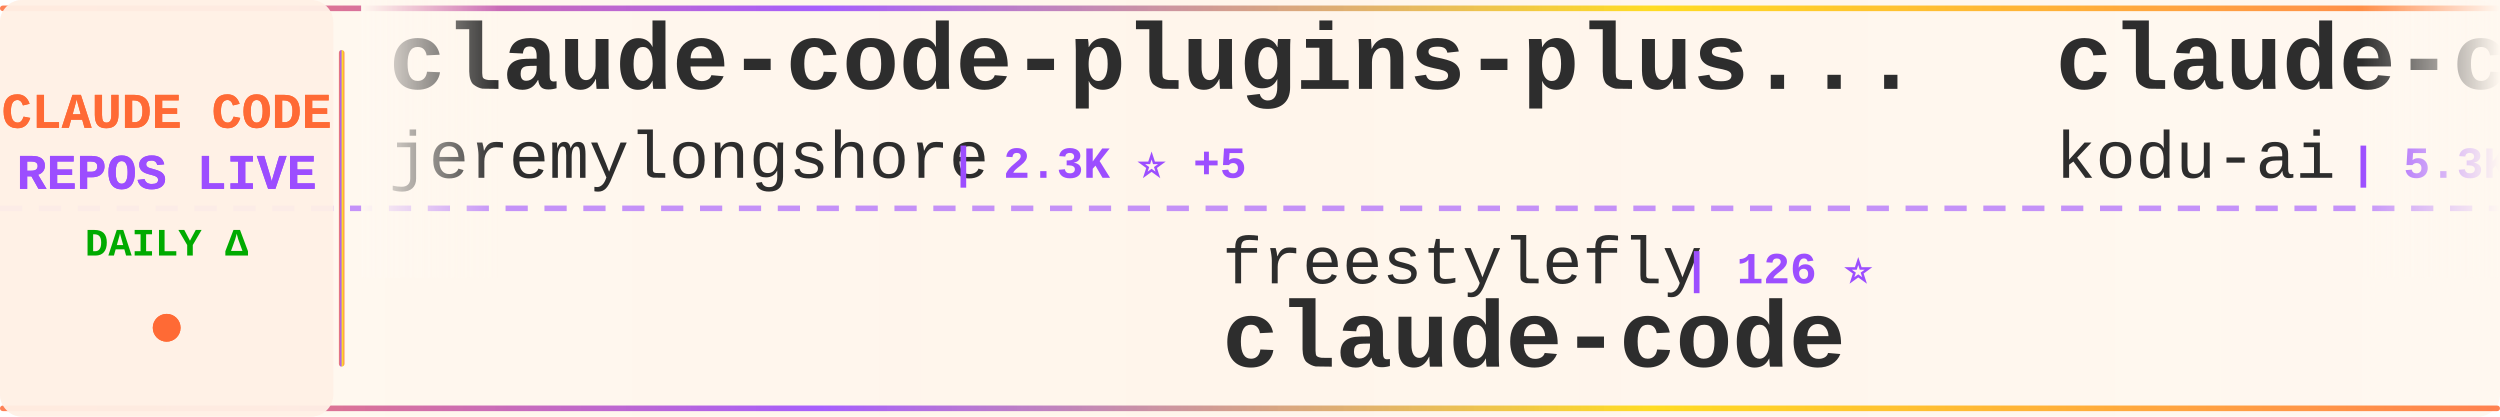
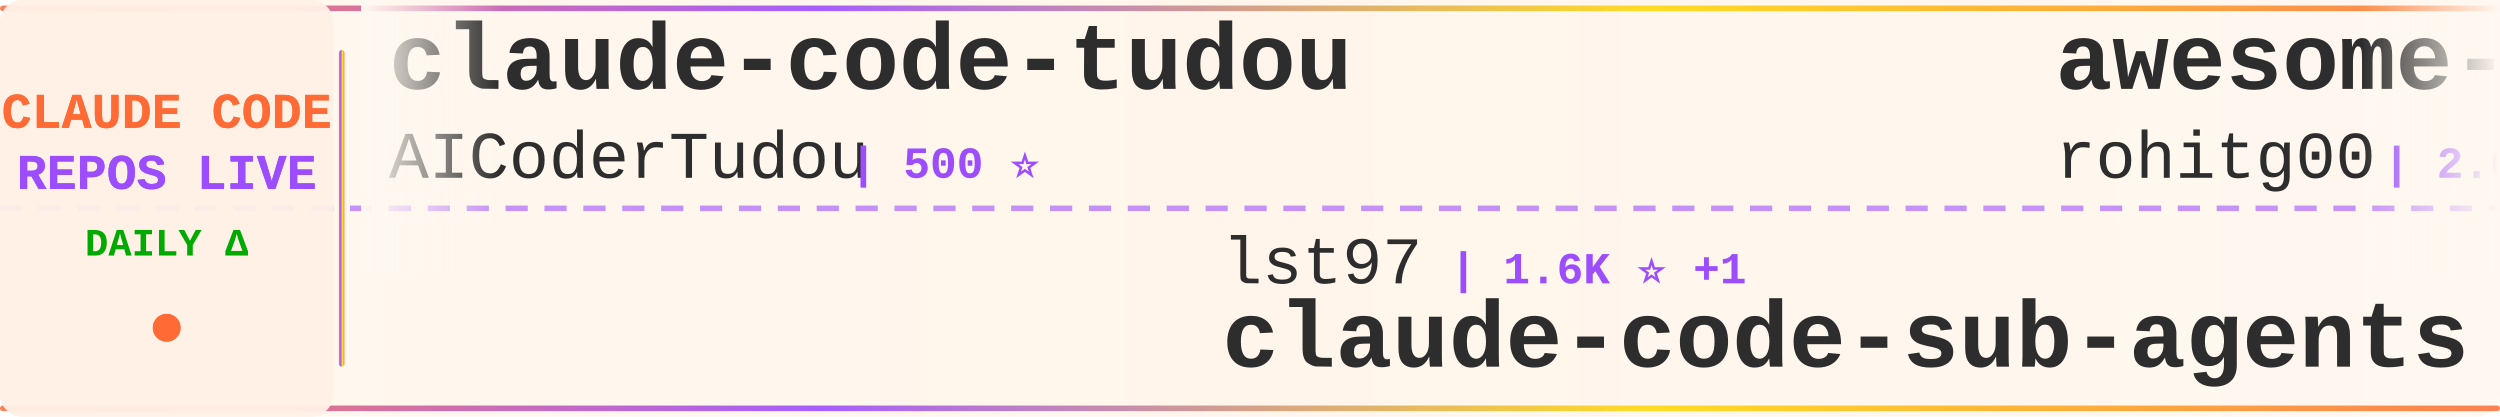
<svg xmlns="http://www.w3.org/2000/svg" width="900" height="150">
  <defs>
    <linearGradient id="tickerBg" x1="0%" y1="0%" x2="100%" y2="0%">
      <stop offset="0%" style="stop-color:#fff8f0;stop-opacity:0.98" />
      <stop offset="50%" style="stop-color:#fff5eb;stop-opacity:1" />
      <stop offset="100%" style="stop-color:#fff8f0;stop-opacity:0.98" />
    </linearGradient>
    <linearGradient id="borderGrad" x1="0%" y1="0%" x2="100%" y2="0%">
      <stop offset="0%" style="stop-color:#FF6B35;stop-opacity:0.85">
        <animate attributeName="stop-opacity" values="0.85;1;0.85" dur="2s" repeatCount="indefinite" />
      </stop>
      <stop offset="33%" style="stop-color:#9C4EFF;stop-opacity:0.9">
        <animate attributeName="stop-opacity" values="0.9;1;0.9" dur="2.2s" repeatCount="indefinite" />
      </stop>
      <stop offset="66%" style="stop-color:#FFD700;stop-opacity:0.85">
        <animate attributeName="stop-opacity" values="0.85;1;0.85" dur="1.8s" repeatCount="indefinite" />
      </stop>
      <stop offset="100%" style="stop-color:#FF6B35;stop-opacity:0.85">
        <animate attributeName="stop-opacity" values="0.85;1;0.85" dur="2s" repeatCount="indefinite" />
      </stop>
    </linearGradient>
    <filter id="textGlow">
      <feGaussianBlur stdDeviation="0.15" result="coloredBlur" />
      <feMerge>
        <feMergeNode in="coloredBlur" />
        <feMergeNode in="SourceGraphic" />
      </feMerge>
    </filter>
    <filter id="metricGlow">
      <feGaussianBlur stdDeviation="0.2" result="coloredBlur" />
      <feMerge>
        <feMergeNode in="coloredBlur" />
        <feMergeNode in="SourceGraphic" />
      </feMerge>
    </filter>
    <linearGradient id="leftFade" x1="0%" y1="0%" x2="100%" y2="0%">
      <stop offset="0%" style="stop-color:#fff8f0;stop-opacity:1" />
      <stop offset="100%" style="stop-color:#fff8f0;stop-opacity:0" />
    </linearGradient>
    <linearGradient id="rightFade" x1="0%" y1="0%" x2="100%" y2="0%">
      <stop offset="0%" style="stop-color:#fff8f0;stop-opacity:0" />
      <stop offset="100%" style="stop-color:#fff8f0;stop-opacity:1" />
    </linearGradient>
  </defs>
  <rect width="900" height="150" fill="url(#tickerBg)" rx="8" />
  <rect x="0" y="2" width="900" height="2" fill="url(#borderGrad)" rx="1" />
  <rect x="0" y="146" width="900" height="2" fill="url(#borderGrad)" rx="1" />
  <line x1="0" y1="75" x2="900" y2="75" stroke="#9C4EFF" stroke-width="2" stroke-dasharray="8 6" opacity="0.6" />
  <rect x="0" y="0" width="120" height="150" fill="#fff0e6" opacity="0.95" rx="8" />
  <text x="60" y="46" font-family="'Courier New', monospace" font-size="18" font-weight="bold" fill="#FF6B35" text-anchor="middle" filter="url(#textGlow)">
    CLAUDE CODE
  </text>
  <text x="60" y="68" font-family="'Courier New', monospace" font-size="18" font-weight="bold" fill="#9C4EFF" text-anchor="middle" filter="url(#textGlow)">
    REPOS LIVE
  </text>
  <text x="60" y="92" font-family="'Courier New', monospace" font-size="14" font-weight="bold" fill="#00aa00" text-anchor="middle">
    DAILY Δ
  </text>
  <circle cx="60" cy="118" r="5" fill="#FF6B35" filter="url(#metricGlow)">
    <animate attributeName="r" values="4;6;4" dur="1.5s" repeatCount="indefinite" />
    <animate attributeName="opacity" values="0.6;1;0.6" dur="1.5s" repeatCount="indefinite" />
  </circle>
  <rect x="122" y="18" width="2" height="114" fill="url(#borderGrad)" rx="1" />
  <clipPath id="tickerClip">
    <rect x="130" y="0" width="770" height="150" />
  </clipPath>
  <g clip-path="url(#tickerClip)">
    <g id="tickerItems">
      <animateTransform attributeName="transform" attributeType="XML" type="translate" from="0 0" to="-3000 0" dur="54s" repeatCount="indefinite" />
      <g transform="translate(0, 0)">
-         <text x="140" y="32" font-family="'Courier New', monospace" font-size="34" font-weight="bold" fill="#2d2d2d">claude-code-plugins-plus...</text>
-         <text x="140" y="64" font-family="'Courier New', monospace" font-size="24" font-weight="normal" fill="#2d2d2d" opacity="1.0">jeremylongshore</text>
-         <text x="342" y="64" font-family="'Courier New', monospace" font-size="16" font-weight="bold" fill="#9C4EFF"> | 2.3K ⭐ +5</text>
+         <text x="140" y="32" font-family="'Courier New', monospace" font-size="34" font-weight="bold" fill="#2d2d2d">claude-code-tudou</text>
+         <text x="140" y="64" font-family="'Courier New', monospace" font-size="24" font-weight="normal" fill="#2d2d2d" opacity="1.0">AICoderTudou</text>
+         <text x="306" y="64" font-family="'Courier New', monospace" font-size="16" font-weight="bold" fill="#9C4EFF"> | 500 ⭐</text>
      </g>
      <g transform="translate(300, 0)">
-         <text x="140" y="102" font-family="'Courier New', monospace" font-size="24" font-weight="normal" fill="#2d2d2d" opacity="1.0">freestylefly</text>
-         <text x="306" y="102" font-family="'Courier New', monospace" font-size="16" font-weight="bold" fill="#9C4EFF"> | 126 ⭐</text>
+         <text x="140" y="102" font-family="'Courier New', monospace" font-size="24" font-weight="normal" fill="#2d2d2d" opacity="1.0">lst97</text>
+         <text x="222" y="102" font-family="'Courier New', monospace" font-size="16" font-weight="bold" fill="#9C4EFF"> | 1.6K ⭐ +1</text>
+         <text x="140" y="132" font-family="'Courier New', monospace" font-size="34" font-weight="bold" fill="#2d2d2d">claude-code-sub-agents</text>
+       </g>
+       <g transform="translate(600, 0)">
+         <text x="140" y="32" font-family="'Courier New', monospace" font-size="34" font-weight="bold" fill="#2d2d2d">awesome-claude-code-tool...</text>
+         <text x="140" y="64" font-family="'Courier New', monospace" font-size="24" font-weight="normal" fill="#2d2d2d" opacity="1.0">rohitg00</text>
+         <text x="258" y="64" font-family="'Courier New', monospace" font-size="16" font-weight="bold" fill="#9C4EFF"> | 2.0K ⭐ +11</text>
+       </g>
+       <g transform="translate(900, 0)">
+         <text x="140" y="102" font-family="'Courier New', monospace" font-size="24" font-weight="normal" fill="#2d2d2d" opacity="1.0">isboyjc</text>
+         <text x="246" y="102" font-family="'Courier New', monospace" font-size="16" font-weight="bold" fill="#9C4EFF"> | 158 ⭐</text>
        <text x="140" y="132" font-family="'Courier New', monospace" font-size="34" font-weight="bold" fill="#2d2d2d">claude-code</text>
      </g>
-       <g transform="translate(600, 0)">
-         <text x="140" y="32" font-family="'Courier New', monospace" font-size="34" font-weight="bold" fill="#2d2d2d">claude-coder</text>
-         <text x="140" y="64" font-family="'Courier New', monospace" font-size="24" font-weight="normal" fill="#2d2d2d" opacity="1.0">kodu-ai</text>
-         <text x="246" y="64" font-family="'Courier New', monospace" font-size="16" font-weight="bold" fill="#9C4EFF"> | 5.3K ⭐</text>
-       </g>
-       <g transform="translate(900, 0)">
-         <text x="140" y="102" font-family="'Courier New', monospace" font-size="24" font-weight="normal" fill="#2d2d2d" opacity="1.0">Donchitos</text>
-         <text x="270" y="102" font-family="'Courier New', monospace" font-size="16" font-weight="bold" fill="#9C4EFF"> | 21.4K ⭐ +90</text>
-         <text x="140" y="132" font-family="'Courier New', monospace" font-size="34" font-weight="bold" fill="#2d2d2d">Claude-Code-Game-Studios</text>
-       </g>
      <g transform="translate(1200, 0)">
-         <text x="140" y="32" font-family="'Courier New', monospace" font-size="34" font-weight="bold" fill="#2d2d2d">claude-code</text>
-         <text x="140" y="64" font-family="'Courier New', monospace" font-size="24" font-weight="normal" fill="#2d2d2d" opacity="1.0">lowcortisolprogrammer</text>
-         <text x="414" y="64" font-family="'Courier New', monospace" font-size="16" font-weight="bold" fill="#9C4EFF"> | 172 ⭐</text>
+         <text x="140" y="32" font-family="'Courier New', monospace" font-size="34" font-weight="bold" fill="#2d2d2d">claude-code-from-source</text>
+         <text x="140" y="64" font-family="'Courier New', monospace" font-size="24" font-weight="normal" fill="#2d2d2d" opacity="1.0">alejandrobalderas</text>
+         <text x="366" y="64" font-family="'Courier New', monospace" font-size="16" font-weight="bold" fill="#9C4EFF"> | 2.2K ⭐ +3</text>
      </g>
      <g transform="translate(1500, 0)">
-         <text x="140" y="102" font-family="'Courier New', monospace" font-size="24" font-weight="normal" fill="#2d2d2d" opacity="1.0">mehmoodosman</text>
-         <text x="306" y="102" font-family="'Courier New', monospace" font-size="16" font-weight="bold" fill="#9C4EFF"> | 167 ⭐</text>
+         <text x="140" y="102" font-family="'Courier New', monospace" font-size="24" font-weight="normal" fill="#2d2d2d" opacity="1.0">sugyan</text>
+         <text x="234" y="102" font-family="'Courier New', monospace" font-size="16" font-weight="bold" fill="#9C4EFF"> | 1.1K ⭐</text>
+         <text x="140" y="132" font-family="'Courier New', monospace" font-size="34" font-weight="bold" fill="#2d2d2d">claude-code-webui</text>
+       </g>
+       <g transform="translate(1800, 0)">
+         <text x="140" y="32" font-family="'Courier New', monospace" font-size="34" font-weight="bold" fill="#2d2d2d">oh-my-claudecode</text>
+         <text x="140" y="64" font-family="'Courier New', monospace" font-size="24" font-weight="normal" fill="#2d2d2d" opacity="1.0">Yeachan-Heo</text>
+         <text x="294" y="64" font-family="'Courier New', monospace" font-size="16" font-weight="bold" fill="#9C4EFF"> | 36.2K ⭐ +81</text>
+       </g>
+       <g transform="translate(2100, 0)">
+         <text x="140" y="102" font-family="'Courier New', monospace" font-size="24" font-weight="normal" fill="#2d2d2d" opacity="1.0">tanbiralam</text>
+         <text x="282" y="102" font-family="'Courier New', monospace" font-size="16" font-weight="bold" fill="#9C4EFF"> | 1.8K ⭐ +4</text>
        <text x="140" y="132" font-family="'Courier New', monospace" font-size="34" font-weight="bold" fill="#2d2d2d">claude-code</text>
      </g>
-       <g transform="translate(1800, 0)">
-         <text x="140" y="32" font-family="'Courier New', monospace" font-size="34" font-weight="bold" fill="#2d2d2d">claude-code-infrastructu...</text>
-         <text x="140" y="64" font-family="'Courier New', monospace" font-size="24" font-weight="normal" fill="#2d2d2d" opacity="1.0">diet103</text>
-         <text x="246" y="64" font-family="'Courier New', monospace" font-size="16" font-weight="bold" fill="#9C4EFF"> | 9.7K ⭐ +2</text>
-       </g>
-       <g transform="translate(2100, 0)">
-         <text x="140" y="102" font-family="'Courier New', monospace" font-size="24" font-weight="normal" fill="#2d2d2d" opacity="1.0">Cranot</text>
-         <text x="234" y="102" font-family="'Courier New', monospace" font-size="16" font-weight="bold" fill="#9C4EFF"> | 2.8K ⭐ +2</text>
-         <text x="140" y="132" font-family="'Courier New', monospace" font-size="34" font-weight="bold" fill="#2d2d2d">claude-code-guide</text>
-       </g>
      <g transform="translate(2400, 0)">
-         <text x="140" y="32" font-family="'Courier New', monospace" font-size="34" font-weight="bold" fill="#2d2d2d">claude-code-settings</text>
-         <text x="140" y="64" font-family="'Courier New', monospace" font-size="24" font-weight="normal" fill="#2d2d2d" opacity="1.0">feiskyer</text>
-         <text x="258" y="64" font-family="'Courier New', monospace" font-size="16" font-weight="bold" fill="#9C4EFF"> | 1.5K ⭐ +4</text>
+         <text x="140" y="32" font-family="'Courier New', monospace" font-size="34" font-weight="bold" fill="#2d2d2d">claude-code</text>
+         <text x="140" y="64" font-family="'Courier New', monospace" font-size="24" font-weight="normal" fill="#2d2d2d" opacity="1.0">alex000kim</text>
+         <text x="282" y="64" font-family="'Courier New', monospace" font-size="16" font-weight="bold" fill="#9C4EFF"> | 227 ⭐</text>
      </g>
      <g transform="translate(2700, 0)">
-         <text x="140" y="102" font-family="'Courier New', monospace" font-size="24" font-weight="normal" fill="#2d2d2d" opacity="1.0">ykdojo</text>
-         <text x="234" y="102" font-family="'Courier New', monospace" font-size="16" font-weight="bold" fill="#9C4EFF"> | 8.7K ⭐ +19</text>
-         <text x="140" y="132" font-family="'Courier New', monospace" font-size="34" font-weight="bold" fill="#2d2d2d">claude-code-tips</text>
+         <text x="140" y="102" font-family="'Courier New', monospace" font-size="24" font-weight="normal" fill="#2d2d2d" opacity="1.0">anthropics</text>
+         <text x="282" y="102" font-family="'Courier New', monospace" font-size="16" font-weight="bold" fill="#9C4EFF"> | 7.9K ⭐ +15</text>
+         <text x="140" y="132" font-family="'Courier New', monospace" font-size="34" font-weight="bold" fill="#2d2d2d">claude-code-action</text>
      </g>
      <g transform="translate(3000, 0)">
-         <text x="140" y="32" font-family="'Courier New', monospace" font-size="34" font-weight="bold" fill="#2d2d2d">claude-code-plugins-plus...</text>
-         <text x="140" y="64" font-family="'Courier New', monospace" font-size="24" font-weight="normal" fill="#2d2d2d" opacity="1.0">jeremylongshore</text>
-         <text x="342" y="64" font-family="'Courier New', monospace" font-size="16" font-weight="bold" fill="#9C4EFF"> | 2.3K ⭐ +5</text>
+         <text x="140" y="32" font-family="'Courier New', monospace" font-size="34" font-weight="bold" fill="#2d2d2d">claude-code-tudou</text>
+         <text x="140" y="64" font-family="'Courier New', monospace" font-size="24" font-weight="normal" fill="#2d2d2d" opacity="1.0">AICoderTudou</text>
+         <text x="306" y="64" font-family="'Courier New', monospace" font-size="16" font-weight="bold" fill="#9C4EFF"> | 500 ⭐</text>
      </g>
      <g transform="translate(3300, 0)">
-         <text x="140" y="102" font-family="'Courier New', monospace" font-size="24" font-weight="normal" fill="#2d2d2d" opacity="1.0">freestylefly</text>
-         <text x="306" y="102" font-family="'Courier New', monospace" font-size="16" font-weight="bold" fill="#9C4EFF"> | 126 ⭐</text>
-         <text x="140" y="132" font-family="'Courier New', monospace" font-size="34" font-weight="bold" fill="#2d2d2d">claude-code</text>
+         <text x="140" y="102" font-family="'Courier New', monospace" font-size="24" font-weight="normal" fill="#2d2d2d" opacity="1.0">lst97</text>
+         <text x="222" y="102" font-family="'Courier New', monospace" font-size="16" font-weight="bold" fill="#9C4EFF"> | 1.6K ⭐ +1</text>
+         <text x="140" y="132" font-family="'Courier New', monospace" font-size="34" font-weight="bold" fill="#2d2d2d">claude-code-sub-agents</text>
      </g>
      <g transform="translate(3600, 0)">
-         <text x="140" y="32" font-family="'Courier New', monospace" font-size="34" font-weight="bold" fill="#2d2d2d">claude-coder</text>
-         <text x="140" y="64" font-family="'Courier New', monospace" font-size="24" font-weight="normal" fill="#2d2d2d" opacity="1.0">kodu-ai</text>
-         <text x="246" y="64" font-family="'Courier New', monospace" font-size="16" font-weight="bold" fill="#9C4EFF"> | 5.3K ⭐</text>
+         <text x="140" y="32" font-family="'Courier New', monospace" font-size="34" font-weight="bold" fill="#2d2d2d">awesome-claude-code-tool...</text>
+         <text x="140" y="64" font-family="'Courier New', monospace" font-size="24" font-weight="normal" fill="#2d2d2d" opacity="1.0">rohitg00</text>
+         <text x="258" y="64" font-family="'Courier New', monospace" font-size="16" font-weight="bold" fill="#9C4EFF"> | 2.0K ⭐ +11</text>
      </g>
      <g transform="translate(3900, 0)">
-         <text x="140" y="102" font-family="'Courier New', monospace" font-size="24" font-weight="normal" fill="#2d2d2d" opacity="1.0">Donchitos</text>
-         <text x="270" y="102" font-family="'Courier New', monospace" font-size="16" font-weight="bold" fill="#9C4EFF"> | 21.4K ⭐ +90</text>
-         <text x="140" y="132" font-family="'Courier New', monospace" font-size="34" font-weight="bold" fill="#2d2d2d">Claude-Code-Game-Studios</text>
+         <text x="140" y="102" font-family="'Courier New', monospace" font-size="24" font-weight="normal" fill="#2d2d2d" opacity="1.0">isboyjc</text>
+         <text x="246" y="102" font-family="'Courier New', monospace" font-size="16" font-weight="bold" fill="#9C4EFF"> | 158 ⭐</text>
+         <text x="140" y="132" font-family="'Courier New', monospace" font-size="34" font-weight="bold" fill="#2d2d2d">claude-code</text>
      </g>
    </g>
  </g>
  <rect x="130" y="0" width="50" height="100" fill="url(#leftFade)" />
  <rect x="850" y="0" width="50" height="100" fill="url(#rightFade)" />
</svg>
